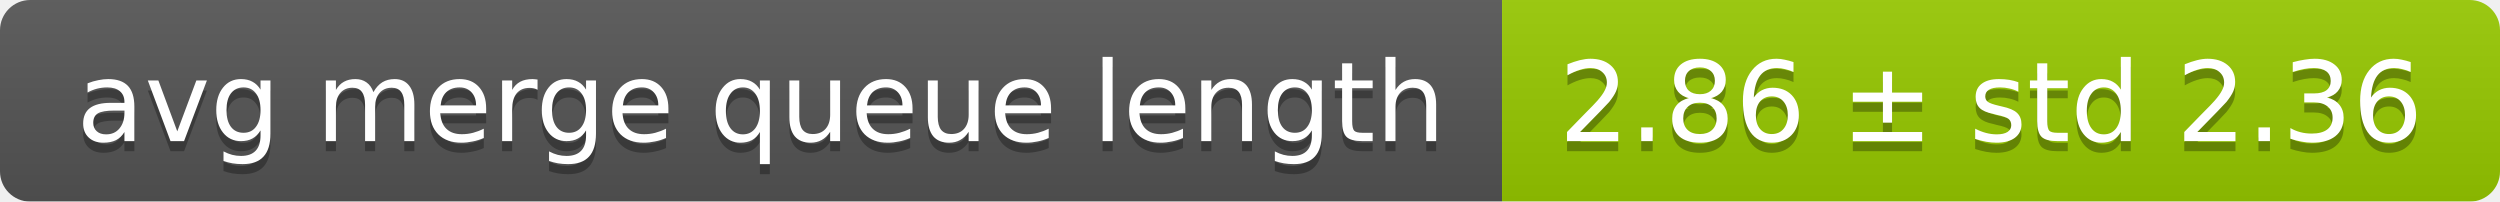
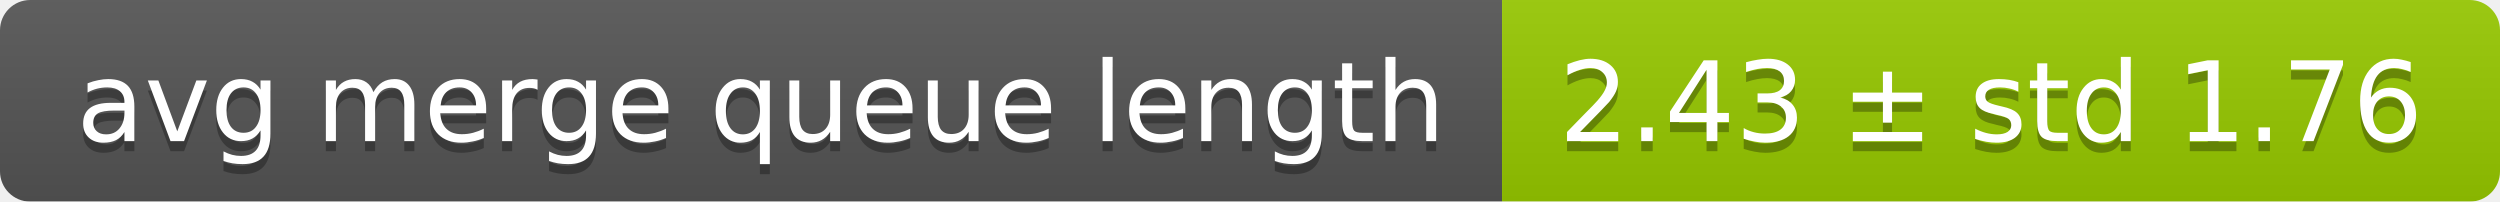
<svg xmlns="http://www.w3.org/2000/svg" width="248" height="20">
  <linearGradient id="smooth" x2="0" y2="100%">
    <stop offset="0" stop-color="#bbb" stop-opacity=".1" />
    <stop offset="1" stop-opacity=".1" />
  </linearGradient>
  <mask id="round">
    <rect width="248" height="20" rx="3" fill="#fff" />
  </mask>
  <g mask="url(#round)">
    <rect width="149" height="20" fill="#555" />
    <rect x="149" width="99" height="20" fill="#97ca00" />
    <rect width="248" height="20" fill="url(#smooth)" />
  </g>
  <g fill="#fff" text-anchor="middle" font-family="DejaVu Sans,Verdana,Geneva,sans-serif" font-size="11">
    <text x="75.5" y="15" fill="#010101" fill-opacity=".3">avg merge queue length</text>
    <text x="75.5" y="14">avg merge queue length</text>
-     <text x="197.5" y="15" fill="#010101" fill-opacity=".3">2.86 ± std 2.36</text>
-     <text x="197.5" y="14">2.86 ± std 2.36</text>
+     <text x="197.5" y="15" fill="#010101" fill-opacity=".3">2.43 ± std 1.76</text>
+     <text x="197.5" y="14">2.43 ± std 1.76</text>
  </g>
</svg>
